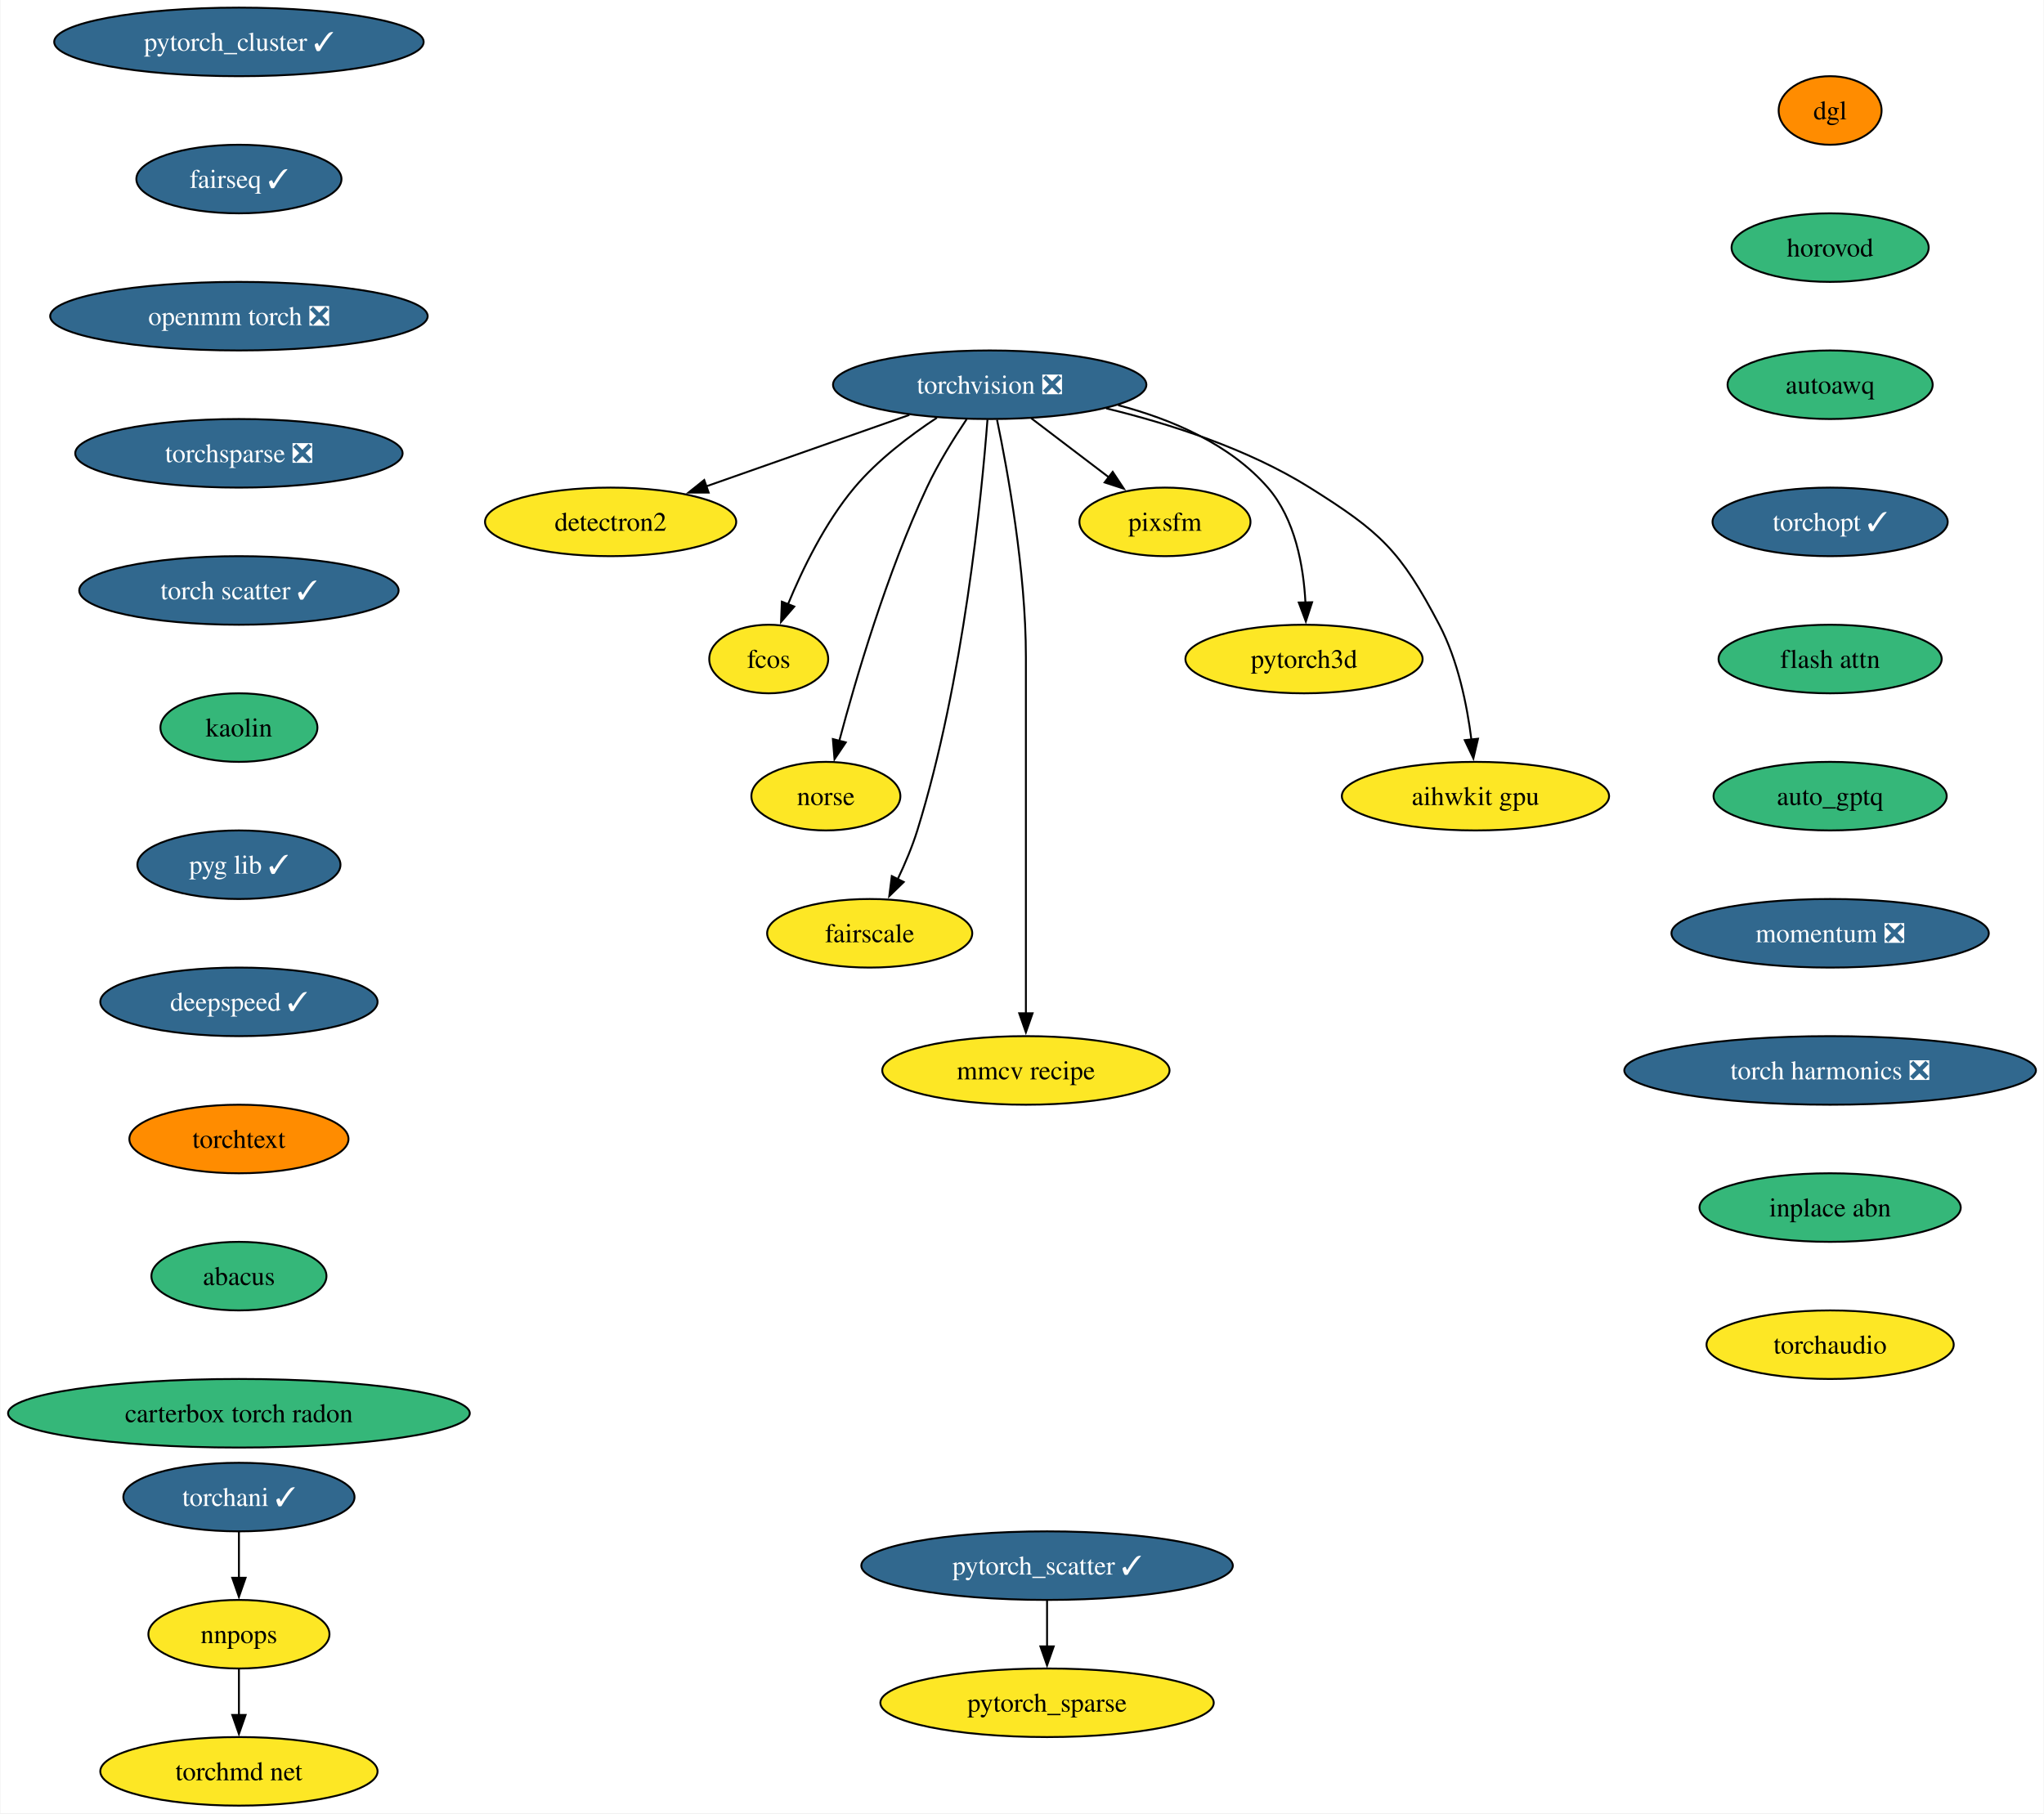
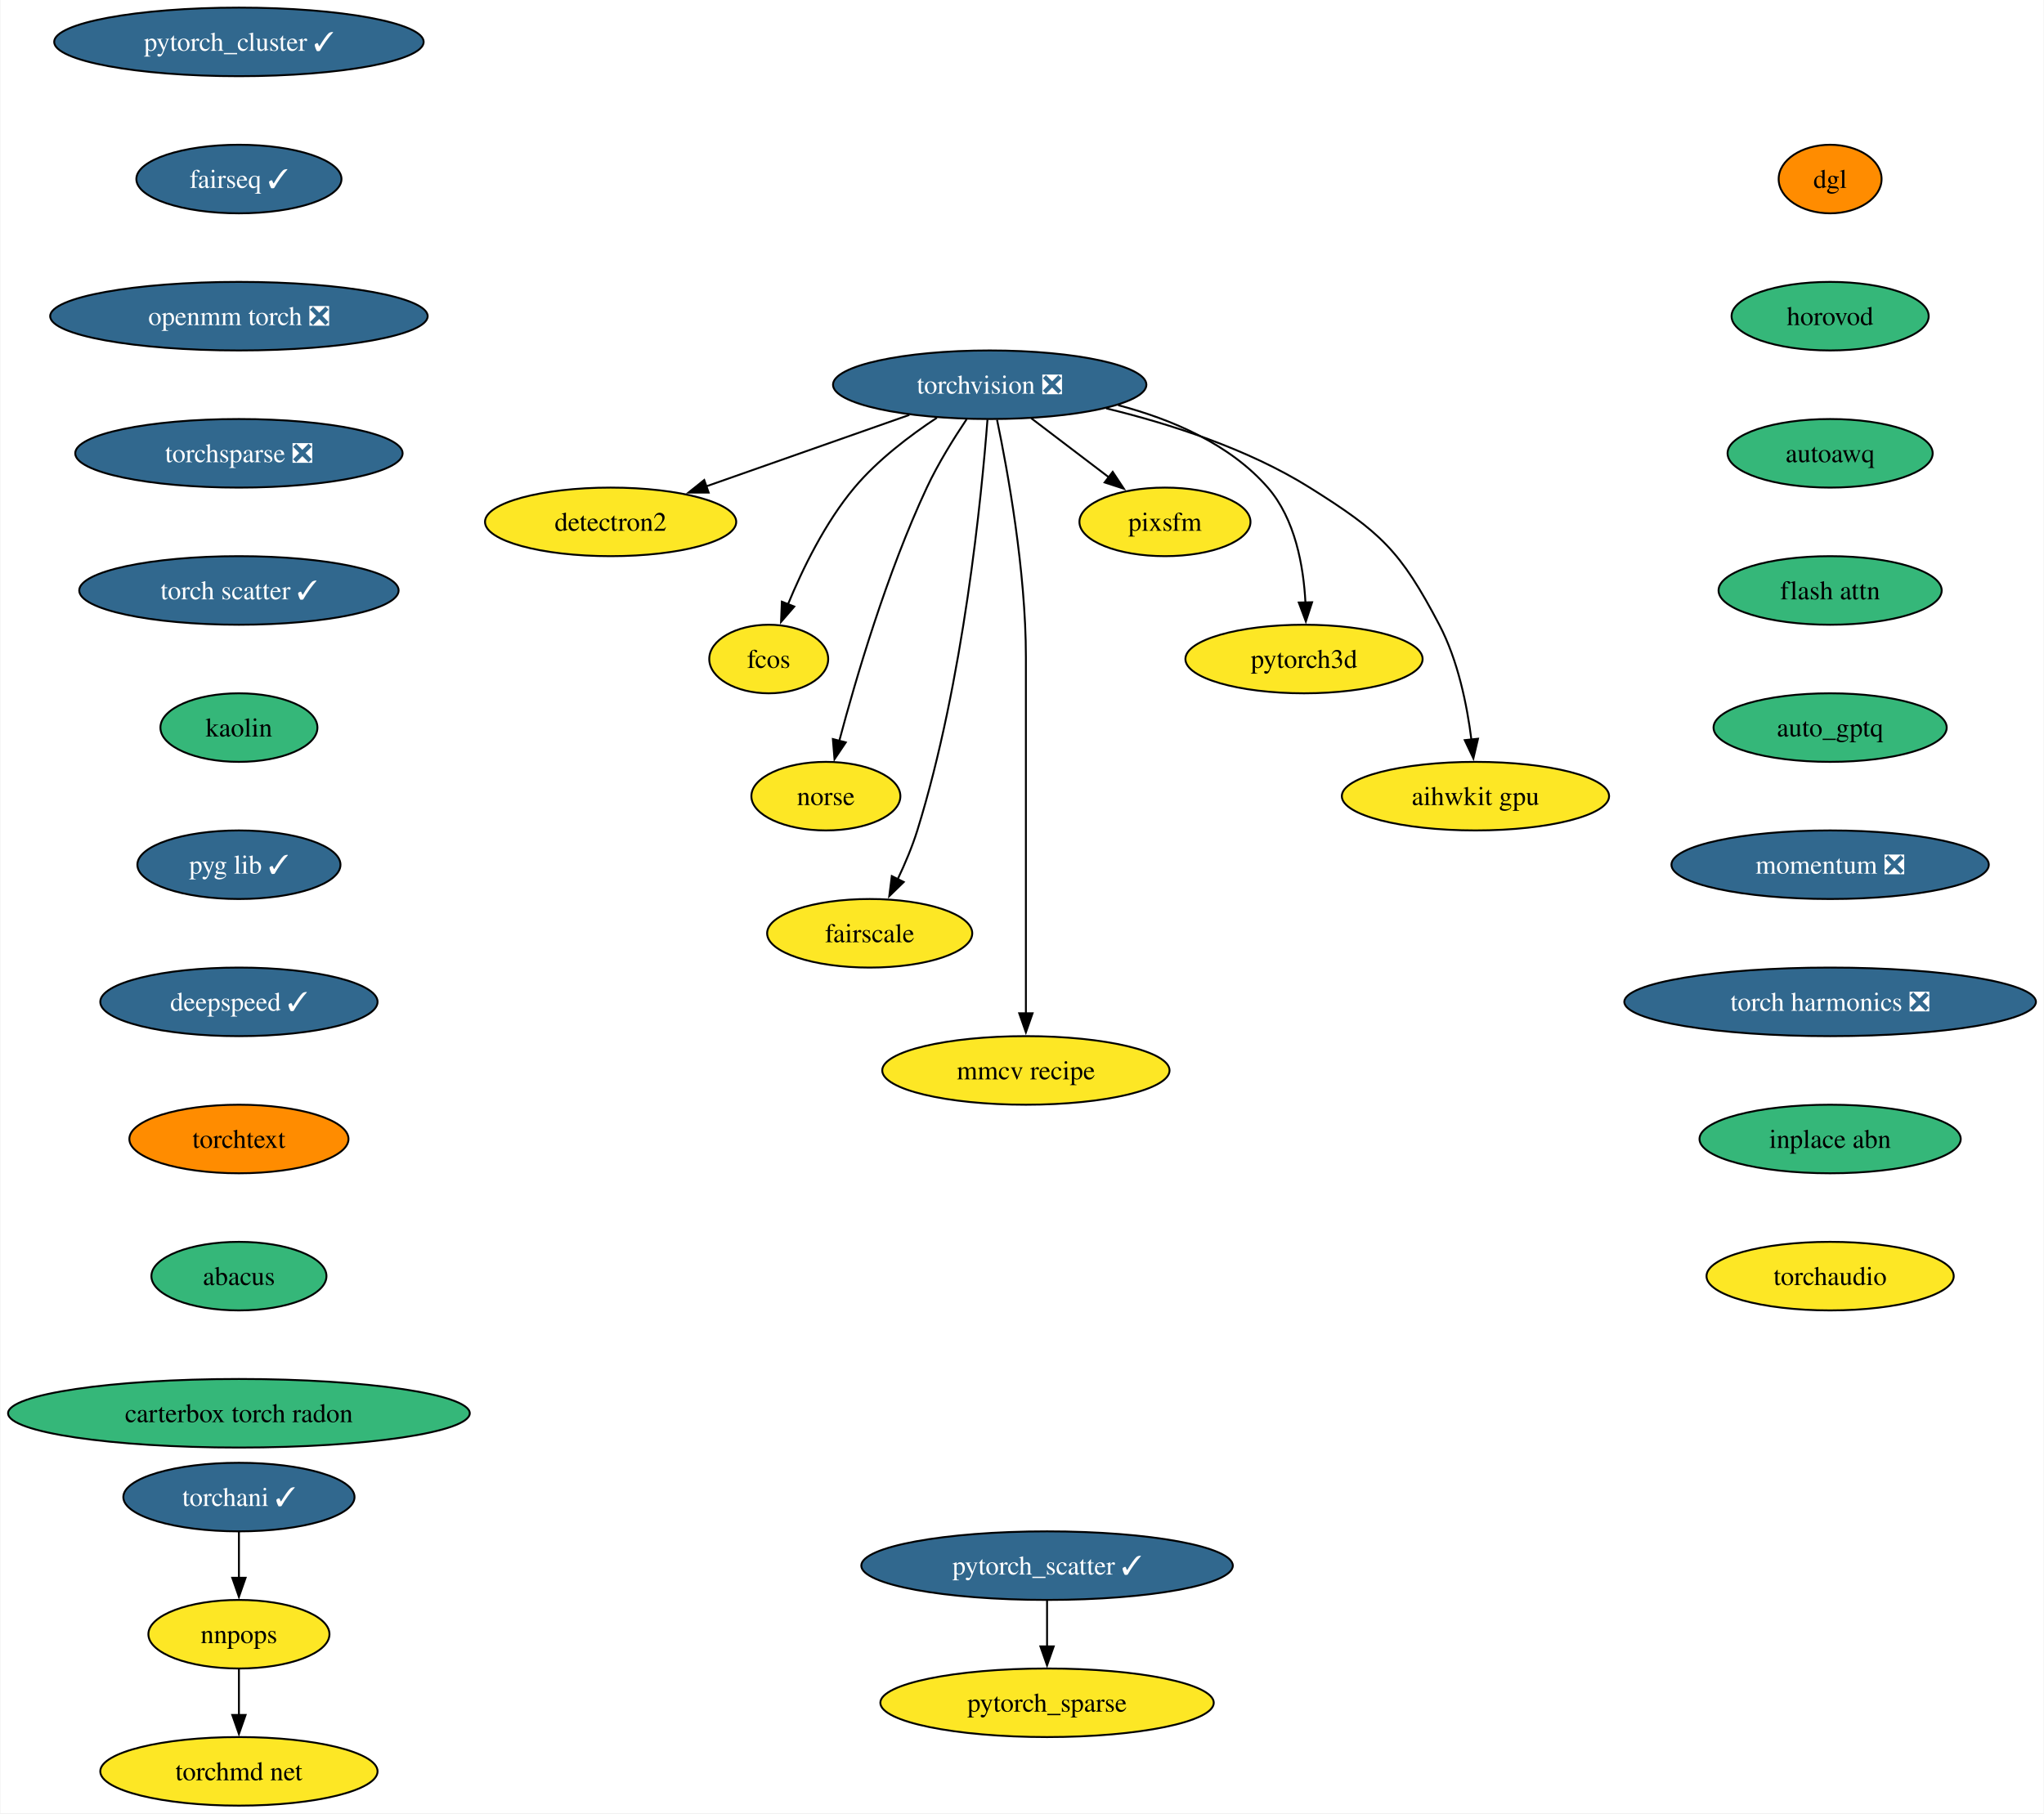
<svg xmlns="http://www.w3.org/2000/svg" xmlns:xlink="http://www.w3.org/1999/xlink" width="1073pt" height="952pt" viewBox="0.00 0.00 1072.51 952.00">
  <g id="graph0" class="graph" transform="scale(1 1) rotate(0) translate(4 948)">
    <polygon fill="white" stroke="none" points="-4,4 -4,-948 1068.51,-948 1068.51,4 -4,4" />
    <g id="node1" class="node">
      <g id="a_node1">
        <a xlink:href="https://github.com/conda-forge/torchvision-feedstock/pull/102" xlink:title="torchvision ❎">
          <ellipse fill="#31688e" stroke="black" cx="515.3" cy="-746" rx="82.25" ry="18" />
          <text text-anchor="middle" x="515.3" y="-741.33" font-family="Times,serif" font-size="14.00" fill="white">torchvision ❎</text>
        </a>
      </g>
    </g>
    <g id="node2" class="node">
      <g id="a_node2">
        <a xlink:href="https://github.com/conda-forge/detectron2-feedstock" xlink:title="detectron2">
          <ellipse fill="#fde725" stroke="black" cx="316.3" cy="-674" rx="65.94" ry="18" />
          <text text-anchor="middle" x="316.3" y="-669.33" font-family="Times,serif" font-size="14.00">detectron2</text>
        </a>
      </g>
    </g>
    <g id="edge1" class="edge">
      <path fill="none" stroke="black" d="M473.1,-730.15C441.94,-719.19 399.4,-704.23 366.5,-692.66" />
      <polygon fill="black" stroke="black" points="367.76,-689.39 357.16,-689.37 365.44,-695.99 367.76,-689.39" />
    </g>
    <g id="node3" class="node">
      <g id="a_node3">
        <a xlink:href="https://github.com/conda-forge/fcos-feedstock" xlink:title="fcos">
          <ellipse fill="#fde725" stroke="black" cx="399.3" cy="-602" rx="31.22" ry="18" />
          <text text-anchor="middle" x="399.3" y="-597.33" font-family="Times,serif" font-size="14.00">fcos</text>
        </a>
      </g>
    </g>
    <g id="edge2" class="edge">
      <path fill="none" stroke="black" d="M487.58,-728.68C473.34,-719.29 456.47,-706.48 444.3,-692 428.92,-673.69 417.03,-649.23 409.35,-630.59" />
      <polygon fill="black" stroke="black" points="412.7,-629.53 405.77,-621.51 406.19,-632.1 412.7,-629.53" />
    </g>
    <g id="node4" class="node">
      <g id="a_node4">
        <a xlink:href="https://github.com/conda-forge/norse-feedstock" xlink:title="norse">
          <ellipse fill="#fde725" stroke="black" cx="429.3" cy="-530" rx="39.11" ry="18" />
          <text text-anchor="middle" x="429.3" y="-525.33" font-family="Times,serif" font-size="14.00">norse</text>
        </a>
      </g>
    </g>
    <g id="edge3" class="edge">
      <path fill="none" stroke="black" d="M503.21,-727.93C496.43,-717.82 488.18,-704.57 482.3,-692 461.32,-647.13 445.01,-591.66 436.31,-558.93" />
      <polygon fill="black" stroke="black" points="439.74,-558.22 433.83,-549.42 432.97,-559.98 439.74,-558.22" />
    </g>
    <g id="node5" class="node">
      <g id="a_node5">
        <a xlink:href="https://github.com/conda-forge/fairscale-feedstock" xlink:title="fairscale">
          <ellipse fill="#fde725" stroke="black" cx="452.3" cy="-458" rx="53.84" ry="18" />
          <text text-anchor="middle" x="452.3" y="-453.32" font-family="Times,serif" font-size="14.00">fairscale</text>
        </a>
      </g>
    </g>
    <g id="edge4" class="edge">
      <path fill="none" stroke="black" d="M514.13,-727.67C511.13,-688.46 501.62,-590.28 477.3,-512 474.64,-503.45 470.86,-494.52 467.04,-486.47" />
      <polygon fill="black" stroke="black" points="470.17,-484.92 462.58,-477.53 463.91,-488.04 470.17,-484.92" />
    </g>
    <g id="node6" class="node">
      <g id="a_node6">
        <a xlink:href="https://github.com/conda-forge/mmcv-recipe-feedstock" xlink:title="mmcv recipe">
          <ellipse fill="#fde725" stroke="black" cx="534.3" cy="-386" rx="75.41" ry="18" />
          <text text-anchor="middle" x="534.3" y="-381.32" font-family="Times,serif" font-size="14.00">mmcv recipe</text>
        </a>
      </g>
    </g>
    <g id="edge5" class="edge">
      <path fill="none" stroke="black" d="M519.15,-727.61C524.7,-700.94 534.3,-648.27 534.3,-603 534.3,-603 534.3,-603 534.3,-529 534.3,-489.74 534.3,-444.38 534.3,-415.69" />
      <polygon fill="black" stroke="black" points="537.8,-416 534.3,-406 530.8,-416 537.8,-416" />
    </g>
    <g id="node7" class="node">
      <g id="a_node7">
        <a xlink:href="https://github.com/conda-forge/pixsfm-feedstock" xlink:title="pixsfm">
          <ellipse fill="#fde725" stroke="black" cx="607.3" cy="-674" rx="44.9" ry="18" />
          <text text-anchor="middle" x="607.3" y="-669.33" font-family="Times,serif" font-size="14.00">pixsfm</text>
        </a>
      </g>
    </g>
    <g id="edge6" class="edge">
      <path fill="none" stroke="black" d="M537.1,-728.41C549.36,-719.08 564.83,-707.31 578.13,-697.2" />
      <polygon fill="black" stroke="black" points="579.87,-700.27 585.71,-691.43 575.63,-694.7 579.87,-700.27" />
    </g>
    <g id="node8" class="node">
      <g id="a_node8">
        <a xlink:href="https://github.com/conda-forge/pytorch3d-feedstock" xlink:title="pytorch3d">
          <ellipse fill="#fde725" stroke="black" cx="680.3" cy="-602" rx="62.26" ry="18" />
          <text text-anchor="middle" x="680.3" y="-597.33" font-family="Times,serif" font-size="14.00">pytorch3d</text>
        </a>
      </g>
    </g>
    <g id="edge7" class="edge">
      <path fill="none" stroke="black" d="M582.72,-735.28C610.77,-727.88 641.38,-714.88 661.3,-692 675.67,-675.5 680.05,-650.81 681.05,-631.62" />
      <polygon fill="black" stroke="black" points="684.54,-631.81 681.26,-621.74 677.55,-631.66 684.54,-631.81" />
    </g>
    <g id="node9" class="node">
      <g id="a_node9">
        <a xlink:href="https://github.com/conda-forge/aihwkit-gpu-feedstock" xlink:title="aihwkit gpu">
          <ellipse fill="#fde725" stroke="black" cx="770.3" cy="-530" rx="70.15" ry="18" />
          <text text-anchor="middle" x="770.3" y="-525.33" font-family="Times,serif" font-size="14.00">aihwkit gpu</text>
        </a>
      </g>
    </g>
    <g id="edge8" class="edge">
      <path fill="none" stroke="black" d="M576.41,-733.61C609.77,-725.52 650.78,-712.38 683.3,-692 720.6,-668.63 730.84,-658.97 751.3,-620 761.14,-601.27 765.88,-577.79 768.17,-559.65" />
      <polygon fill="black" stroke="black" points="771.64,-560.15 769.21,-549.84 764.67,-559.41 771.64,-560.15" />
    </g>
    <g id="node10" class="node">
      <g id="a_node10">
        <a xlink:href="https://github.com/conda-forge/pytorch_cluster-feedstock/pull/59" xlink:title="pytorch_cluster ✓">
          <ellipse fill="#31688e" stroke="black" cx="121.18" cy="-926" rx="96.98" ry="18" />
          <text text-anchor="middle" x="121.18" y="-921.33" font-family="Times,serif" font-size="14.00" fill="white">pytorch_cluster ✓</text>
        </a>
      </g>
    </g>
    <g id="node11" class="node">
      <g id="a_node11">
        <a xlink:href="https://github.com/conda-forge/fairseq-feedstock/pull/41" xlink:title="fairseq ✓">
          <ellipse fill="#31688e" stroke="black" cx="121.18" cy="-854" rx="53.84" ry="18" />
          <text text-anchor="middle" x="121.18" y="-849.33" font-family="Times,serif" font-size="14.00" fill="white">fairseq ✓</text>
        </a>
      </g>
    </g>
    <g id="node14" class="node">
      <g id="a_node14">
        <a xlink:href="https://github.com/conda-forge/openmm-torch-feedstock/pull/54" xlink:title="openmm torch ❎">
          <ellipse fill="#31688e" stroke="black" cx="121.18" cy="-782" rx="99.08" ry="18" />
          <text text-anchor="middle" x="121.18" y="-777.33" font-family="Times,serif" font-size="14.00" fill="white">openmm torch ❎</text>
        </a>
      </g>
    </g>
    <g id="node12" class="node">
      <g id="a_node12">
        <a xlink:href="https://github.com/conda-forge/pytorch_scatter-feedstock/pull/66" xlink:title="pytorch_scatter ✓">
          <ellipse fill="#31688e" stroke="black" cx="545.41" cy="-126" rx="97.51" ry="18" />
          <text text-anchor="middle" x="545.41" y="-121.33" font-family="Times,serif" font-size="14.00" fill="white">pytorch_scatter ✓</text>
        </a>
      </g>
    </g>
    <g id="node13" class="node">
      <g id="a_node13">
        <a xlink:href="https://github.com/conda-forge/pytorch_sparse-feedstock" xlink:title="pytorch_sparse">
          <ellipse fill="#fde725" stroke="black" cx="545.41" cy="-54" rx="87.51" ry="18" />
          <text text-anchor="middle" x="545.41" y="-49.33" font-family="Times,serif" font-size="14.00">pytorch_sparse</text>
        </a>
      </g>
    </g>
    <g id="edge10" class="edge">
      <path fill="none" stroke="black" d="M545.41,-107.7C545.41,-100.41 545.41,-91.73 545.41,-83.54" />
      <polygon fill="black" stroke="black" points="548.91,-83.62 545.41,-73.62 541.91,-83.62 548.91,-83.62" />
    </g>
    <g id="node18" class="node">
      <g id="a_node18">
        <a xlink:href="https://github.com/conda-forge/torchsparse-feedstock/pull/38" xlink:title="torchsparse ❎">
          <ellipse fill="#31688e" stroke="black" cx="121.18" cy="-710" rx="85.93" ry="18" />
          <text text-anchor="middle" x="121.18" y="-705.33" font-family="Times,serif" font-size="14.00" fill="white">torchsparse ❎</text>
        </a>
      </g>
    </g>
    <g id="node15" class="node">
      <g id="a_node15">
        <a xlink:href="https://github.com/conda-forge/torchani-feedstock/pull/43" xlink:title="torchani ✓">
          <ellipse fill="#31688e" stroke="black" cx="121.18" cy="-162" rx="60.68" ry="18" />
          <text text-anchor="middle" x="121.18" y="-157.32" font-family="Times,serif" font-size="14.00" fill="white">torchani ✓</text>
        </a>
      </g>
    </g>
    <g id="node16" class="node">
      <g id="a_node16">
        <a xlink:href="https://github.com/conda-forge/nnpops-feedstock" xlink:title="nnpops">
          <ellipse fill="#fde725" stroke="black" cx="121.18" cy="-90" rx="47.53" ry="18" />
          <text text-anchor="middle" x="121.18" y="-85.33" font-family="Times,serif" font-size="14.00">nnpops</text>
        </a>
      </g>
    </g>
    <g id="edge12" class="edge">
      <path fill="none" stroke="black" d="M121.18,-143.7C121.18,-136.41 121.18,-127.73 121.18,-119.54" />
      <polygon fill="black" stroke="black" points="124.68,-119.62 121.18,-109.62 117.68,-119.62 124.68,-119.62" />
    </g>
    <g id="node17" class="node">
      <g id="a_node17">
        <a xlink:href="https://github.com/conda-forge/torchmd-net-feedstock" xlink:title="torchmd net">
          <ellipse fill="#fde725" stroke="black" cx="121.18" cy="-18" rx="72.78" ry="18" />
          <text text-anchor="middle" x="121.18" y="-13.32" font-family="Times,serif" font-size="14.00">torchmd net</text>
        </a>
      </g>
    </g>
    <g id="edge13" class="edge">
      <path fill="none" stroke="black" d="M121.18,-71.7C121.18,-64.41 121.18,-55.73 121.18,-47.54" />
      <polygon fill="black" stroke="black" points="124.68,-47.62 121.18,-37.62 117.68,-47.62 124.68,-47.62" />
    </g>
    <g id="node19" class="node">
      <g id="a_node19">
        <a xlink:href="https://github.com/conda-forge/torch-scatter-feedstock/pull/35" xlink:title="torch scatter ✓">
          <ellipse fill="#31688e" stroke="black" cx="121.18" cy="-638" rx="83.83" ry="18" />
          <text text-anchor="middle" x="121.18" y="-633.33" font-family="Times,serif" font-size="14.00" fill="white">torch scatter ✓</text>
        </a>
      </g>
    </g>
    <g id="node20" class="node">
      <g id="a_node20">
        <a xlink:href="https://github.com/conda-forge/kaolin-feedstock" xlink:title="kaolin">
          <ellipse fill="#35b779" stroke="black" cx="121.18" cy="-566" rx="41.21" ry="18" />
          <text text-anchor="middle" x="121.18" y="-561.33" font-family="Times,serif" font-size="14.00">kaolin</text>
        </a>
      </g>
    </g>
    <g id="node21" class="node">
      <g id="a_node21">
        <a xlink:href="https://github.com/conda-forge/pyg-lib-feedstock/pull/32" xlink:title="pyg lib ✓">
          <ellipse fill="#31688e" stroke="black" cx="121.18" cy="-494" rx="53.31" ry="18" />
          <text text-anchor="middle" x="121.18" y="-489.32" font-family="Times,serif" font-size="14.00" fill="white">pyg lib ✓</text>
        </a>
      </g>
    </g>
    <g id="node22" class="node">
      <g id="a_node22">
        <a xlink:href="https://github.com/conda-forge/deepspeed-feedstock/pull/72" xlink:title="deepspeed ✓">
          <ellipse fill="#31688e" stroke="black" cx="121.18" cy="-422" rx="72.78" ry="18" />
          <text text-anchor="middle" x="121.18" y="-417.32" font-family="Times,serif" font-size="14.00" fill="white">deepspeed ✓</text>
        </a>
      </g>
    </g>
    <g id="node23" class="node">
      <g id="a_node23">
        <a xlink:href="https://github.com/conda-forge/torchtext-feedstock" xlink:title="torchtext">
          <ellipse fill="#ff8c00" stroke="black" cx="121.18" cy="-350" rx="57.52" ry="18" />
          <text text-anchor="middle" x="121.18" y="-345.32" font-family="Times,serif" font-size="14.00">torchtext</text>
        </a>
      </g>
    </g>
    <g id="node24" class="node">
      <g id="a_node24">
        <a xlink:href="https://github.com/conda-forge/abacus-feedstock" xlink:title="abacus">
          <ellipse fill="#35b779" stroke="black" cx="121.18" cy="-278" rx="45.95" ry="18" />
          <text text-anchor="middle" x="121.18" y="-273.32" font-family="Times,serif" font-size="14.00">abacus</text>
        </a>
      </g>
    </g>
    <g id="node25" class="node">
      <g id="a_node25">
        <a xlink:href="https://github.com/conda-forge/carterbox-torch-radon-feedstock" xlink:title="carterbox torch radon">
          <ellipse fill="#35b779" stroke="black" cx="121.18" cy="-206" rx="121.18" ry="18" />
          <text text-anchor="middle" x="121.18" y="-201.32" font-family="Times,serif" font-size="14.00">carterbox torch radon</text>
        </a>
      </g>
    </g>
    <g id="node26" class="node">
      <g id="a_node26">
        <a xlink:href="https://github.com/conda-forge/dgl-feedstock" xlink:title="dgl">
-           <ellipse fill="#ff8c00" stroke="black" cx="956.48" cy="-890" rx="27.01" ry="18" />
-           <text text-anchor="middle" x="956.48" y="-885.33" font-family="Times,serif" font-size="14.00">dgl</text>
+           <ellipse fill="#ff8c00" stroke="black" cx="956.48" cy="-854" rx="27.01" ry="18" />
+           <text text-anchor="middle" x="956.48" y="-849.33" font-family="Times,serif" font-size="14.00">dgl</text>
        </a>
      </g>
    </g>
    <g id="node27" class="node">
      <g id="a_node27">
        <a xlink:href="https://github.com/conda-forge/horovod-feedstock" xlink:title="horovod">
-           <ellipse fill="#35b779" stroke="black" cx="956.48" cy="-818" rx="51.74" ry="18" />
-           <text text-anchor="middle" x="956.48" y="-813.33" font-family="Times,serif" font-size="14.00">horovod</text>
+           <ellipse fill="#35b779" stroke="black" cx="956.48" cy="-782" rx="51.74" ry="18" />
+           <text text-anchor="middle" x="956.48" y="-777.33" font-family="Times,serif" font-size="14.00">horovod</text>
        </a>
      </g>
    </g>
    <g id="node28" class="node">
      <g id="a_node28">
        <a xlink:href="https://github.com/conda-forge/autoawq-feedstock" xlink:title="autoawq">
-           <ellipse fill="#35b779" stroke="black" cx="956.48" cy="-746" rx="53.84" ry="18" />
-           <text text-anchor="middle" x="956.48" y="-741.33" font-family="Times,serif" font-size="14.00">autoawq</text>
+           <ellipse fill="#35b779" stroke="black" cx="956.48" cy="-710" rx="53.84" ry="18" />
+           <text text-anchor="middle" x="956.48" y="-705.33" font-family="Times,serif" font-size="14.00">autoawq</text>
        </a>
      </g>
    </g>
    <g id="node29" class="node">
      <g id="a_node29">
-         <a xlink:href="https://github.com/conda-forge/torchopt-feedstock/pull/8" xlink:title="torchopt ✓">
-           <ellipse fill="#31688e" stroke="black" cx="956.48" cy="-674" rx="61.73" ry="18" />
-           <text text-anchor="middle" x="956.48" y="-669.33" font-family="Times,serif" font-size="14.00" fill="white">torchopt ✓</text>
+         <a xlink:href="https://github.com/conda-forge/flash-attn-feedstock" xlink:title="flash attn">
+           <ellipse fill="#35b779" stroke="black" cx="956.48" cy="-638" rx="58.57" ry="18" />
+           <text text-anchor="middle" x="956.48" y="-633.33" font-family="Times,serif" font-size="14.00">flash attn</text>
        </a>
      </g>
    </g>
    <g id="node30" class="node">
      <g id="a_node30">
-         <a xlink:href="https://github.com/conda-forge/flash-attn-feedstock" xlink:title="flash attn">
-           <ellipse fill="#35b779" stroke="black" cx="956.48" cy="-602" rx="58.57" ry="18" />
-           <text text-anchor="middle" x="956.48" y="-597.33" font-family="Times,serif" font-size="14.00">flash attn</text>
+         <a xlink:href="https://github.com/conda-forge/auto_gptq-feedstock" xlink:title="auto_gptq">
+           <ellipse fill="#35b779" stroke="black" cx="956.48" cy="-566" rx="61.2" ry="18" />
+           <text text-anchor="middle" x="956.48" y="-561.33" font-family="Times,serif" font-size="14.00">auto_gptq</text>
        </a>
      </g>
    </g>
    <g id="node31" class="node">
      <g id="a_node31">
-         <a xlink:href="https://github.com/conda-forge/auto_gptq-feedstock" xlink:title="auto_gptq">
-           <ellipse fill="#35b779" stroke="black" cx="956.48" cy="-530" rx="61.2" ry="18" />
-           <text text-anchor="middle" x="956.48" y="-525.33" font-family="Times,serif" font-size="14.00">auto_gptq</text>
+         <a xlink:href="https://github.com/conda-forge/momentum-feedstock/pull/68" xlink:title="momentum ❎">
+           <ellipse fill="#31688e" stroke="black" cx="956.48" cy="-494" rx="83.3" ry="18" />
+           <text text-anchor="middle" x="956.48" y="-489.32" font-family="Times,serif" font-size="14.00" fill="white">momentum ❎</text>
        </a>
      </g>
    </g>
    <g id="node32" class="node">
      <g id="a_node32">
-         <a xlink:href="https://github.com/conda-forge/momentum-feedstock/pull/68" xlink:title="momentum ❎">
-           <ellipse fill="#31688e" stroke="black" cx="956.48" cy="-458" rx="83.3" ry="18" />
-           <text text-anchor="middle" x="956.48" y="-453.32" font-family="Times,serif" font-size="14.00" fill="white">momentum ❎</text>
+         <a xlink:href="https://github.com/conda-forge/torch-harmonics-feedstock/pull/6" xlink:title="torch harmonics ❎">
+           <ellipse fill="#31688e" stroke="black" cx="956.48" cy="-422" rx="108.03" ry="18" />
+           <text text-anchor="middle" x="956.48" y="-417.32" font-family="Times,serif" font-size="14.00" fill="white">torch harmonics ❎</text>
        </a>
      </g>
    </g>
    <g id="node33" class="node">
      <g id="a_node33">
-         <a xlink:href="https://github.com/conda-forge/torch-harmonics-feedstock/pull/6" xlink:title="torch harmonics ❎">
-           <ellipse fill="#31688e" stroke="black" cx="956.48" cy="-386" rx="108.03" ry="18" />
-           <text text-anchor="middle" x="956.48" y="-381.32" font-family="Times,serif" font-size="14.00" fill="white">torch harmonics ❎</text>
+         <a xlink:href="https://github.com/conda-forge/inplace-abn-feedstock" xlink:title="inplace abn">
+           <ellipse fill="#35b779" stroke="black" cx="956.48" cy="-350" rx="68.57" ry="18" />
+           <text text-anchor="middle" x="956.48" y="-345.32" font-family="Times,serif" font-size="14.00">inplace abn</text>
        </a>
      </g>
    </g>
    <g id="node34" class="node">
      <g id="a_node34">
-         <a xlink:href="https://github.com/conda-forge/inplace-abn-feedstock" xlink:title="inplace abn">
-           <ellipse fill="#35b779" stroke="black" cx="956.48" cy="-314" rx="68.57" ry="18" />
-           <text text-anchor="middle" x="956.48" y="-309.32" font-family="Times,serif" font-size="14.00">inplace abn</text>
-         </a>
-       </g>
-     </g>
-     <g id="node35" class="node">
-       <g id="a_node35">
        <a xlink:href="https://github.com/conda-forge/torchaudio-feedstock" xlink:title="torchaudio">
-           <ellipse fill="#fde725" stroke="black" cx="956.48" cy="-242" rx="64.89" ry="18" />
-           <text text-anchor="middle" x="956.48" y="-237.32" font-family="Times,serif" font-size="14.00">torchaudio</text>
+           <ellipse fill="#fde725" stroke="black" cx="956.48" cy="-278" rx="64.89" ry="18" />
+           <text text-anchor="middle" x="956.48" y="-273.32" font-family="Times,serif" font-size="14.00">torchaudio</text>
        </a>
      </g>
    </g>
  </g>
</svg>
